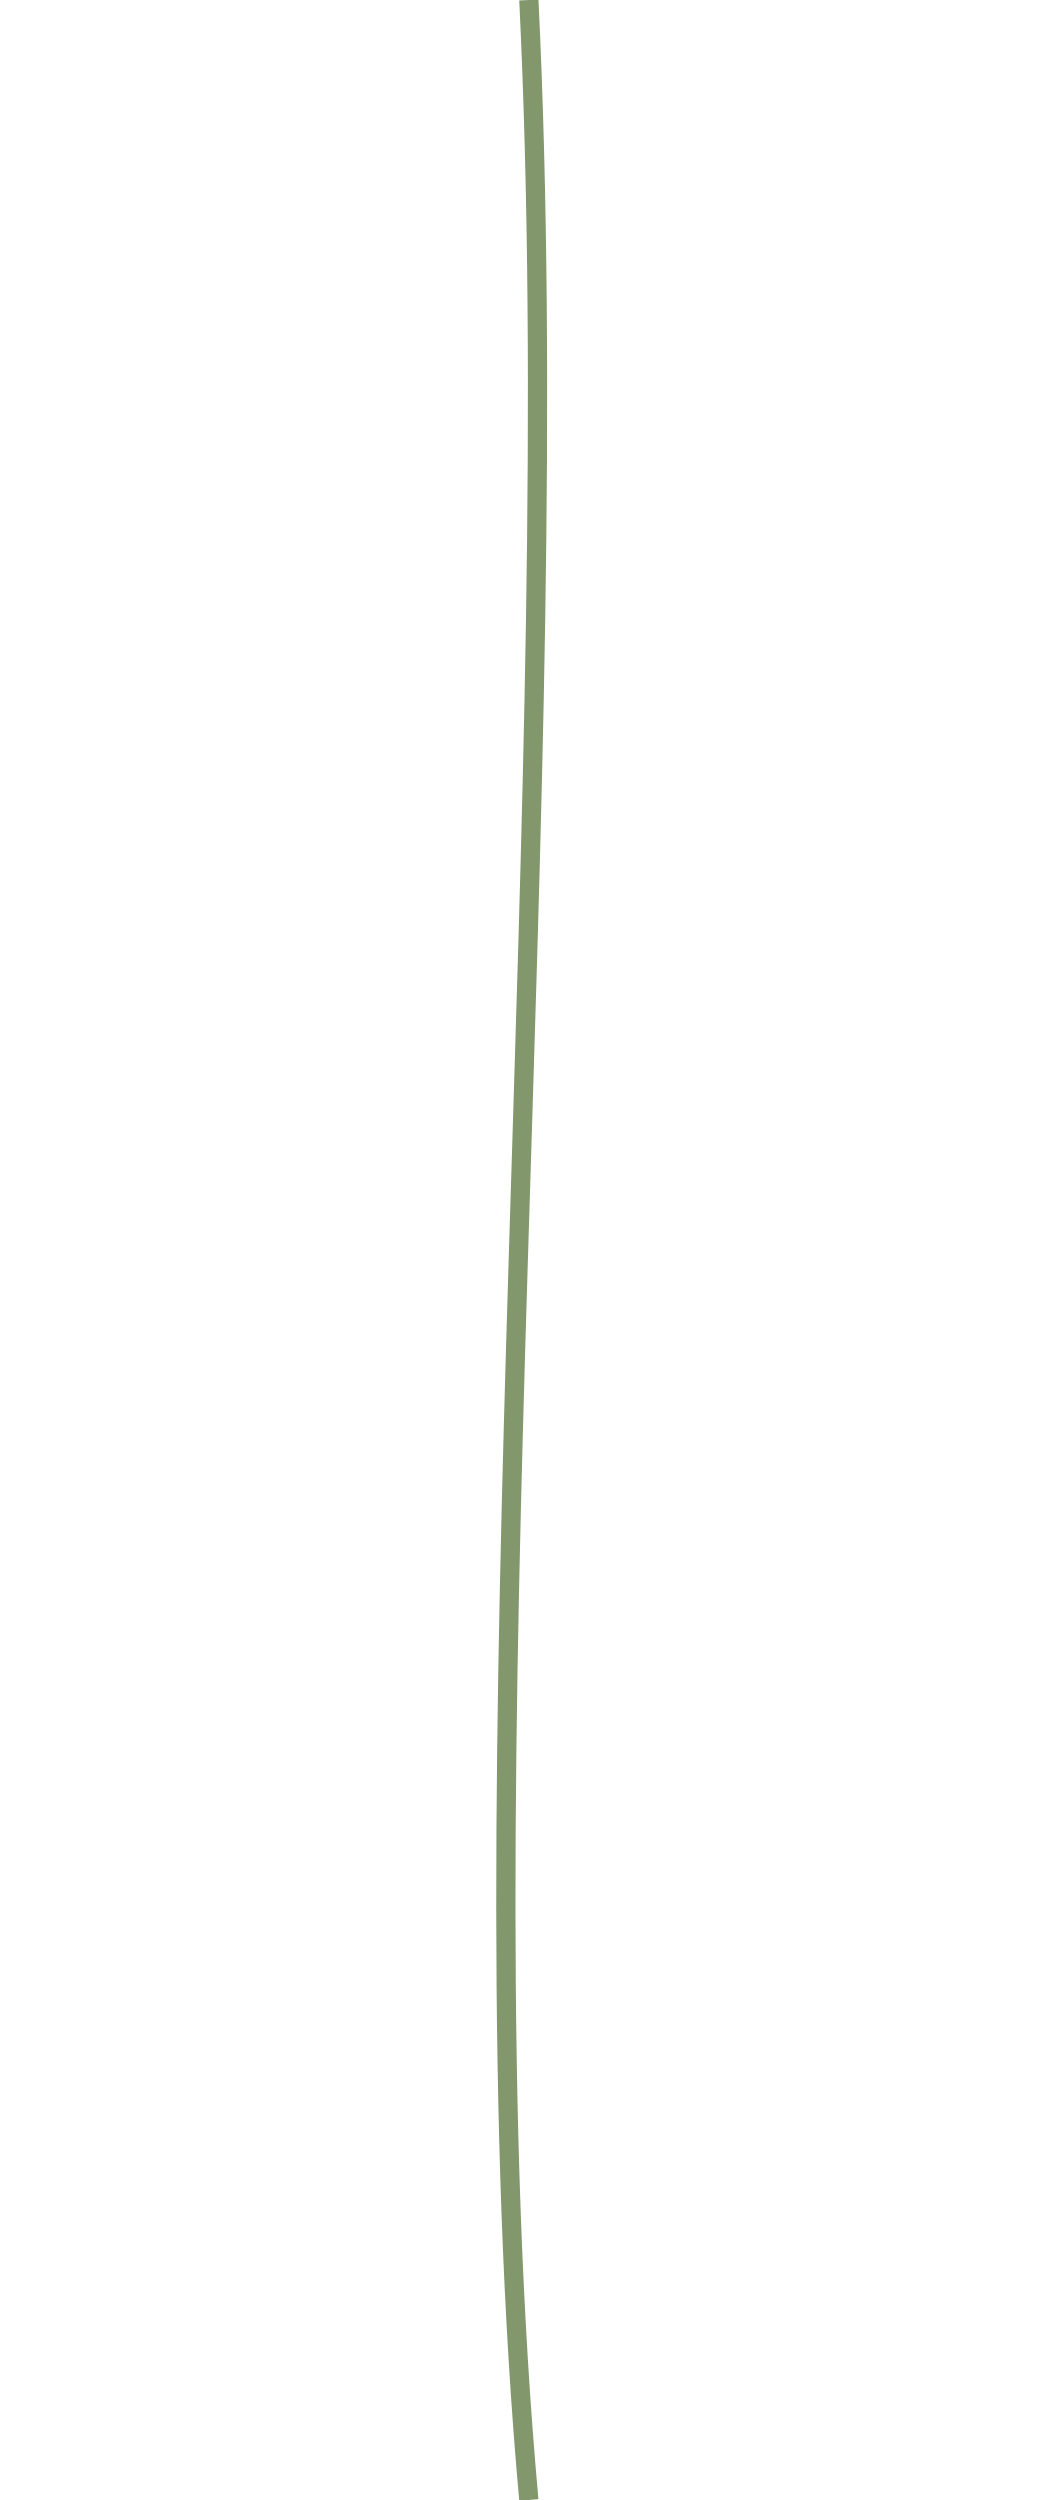
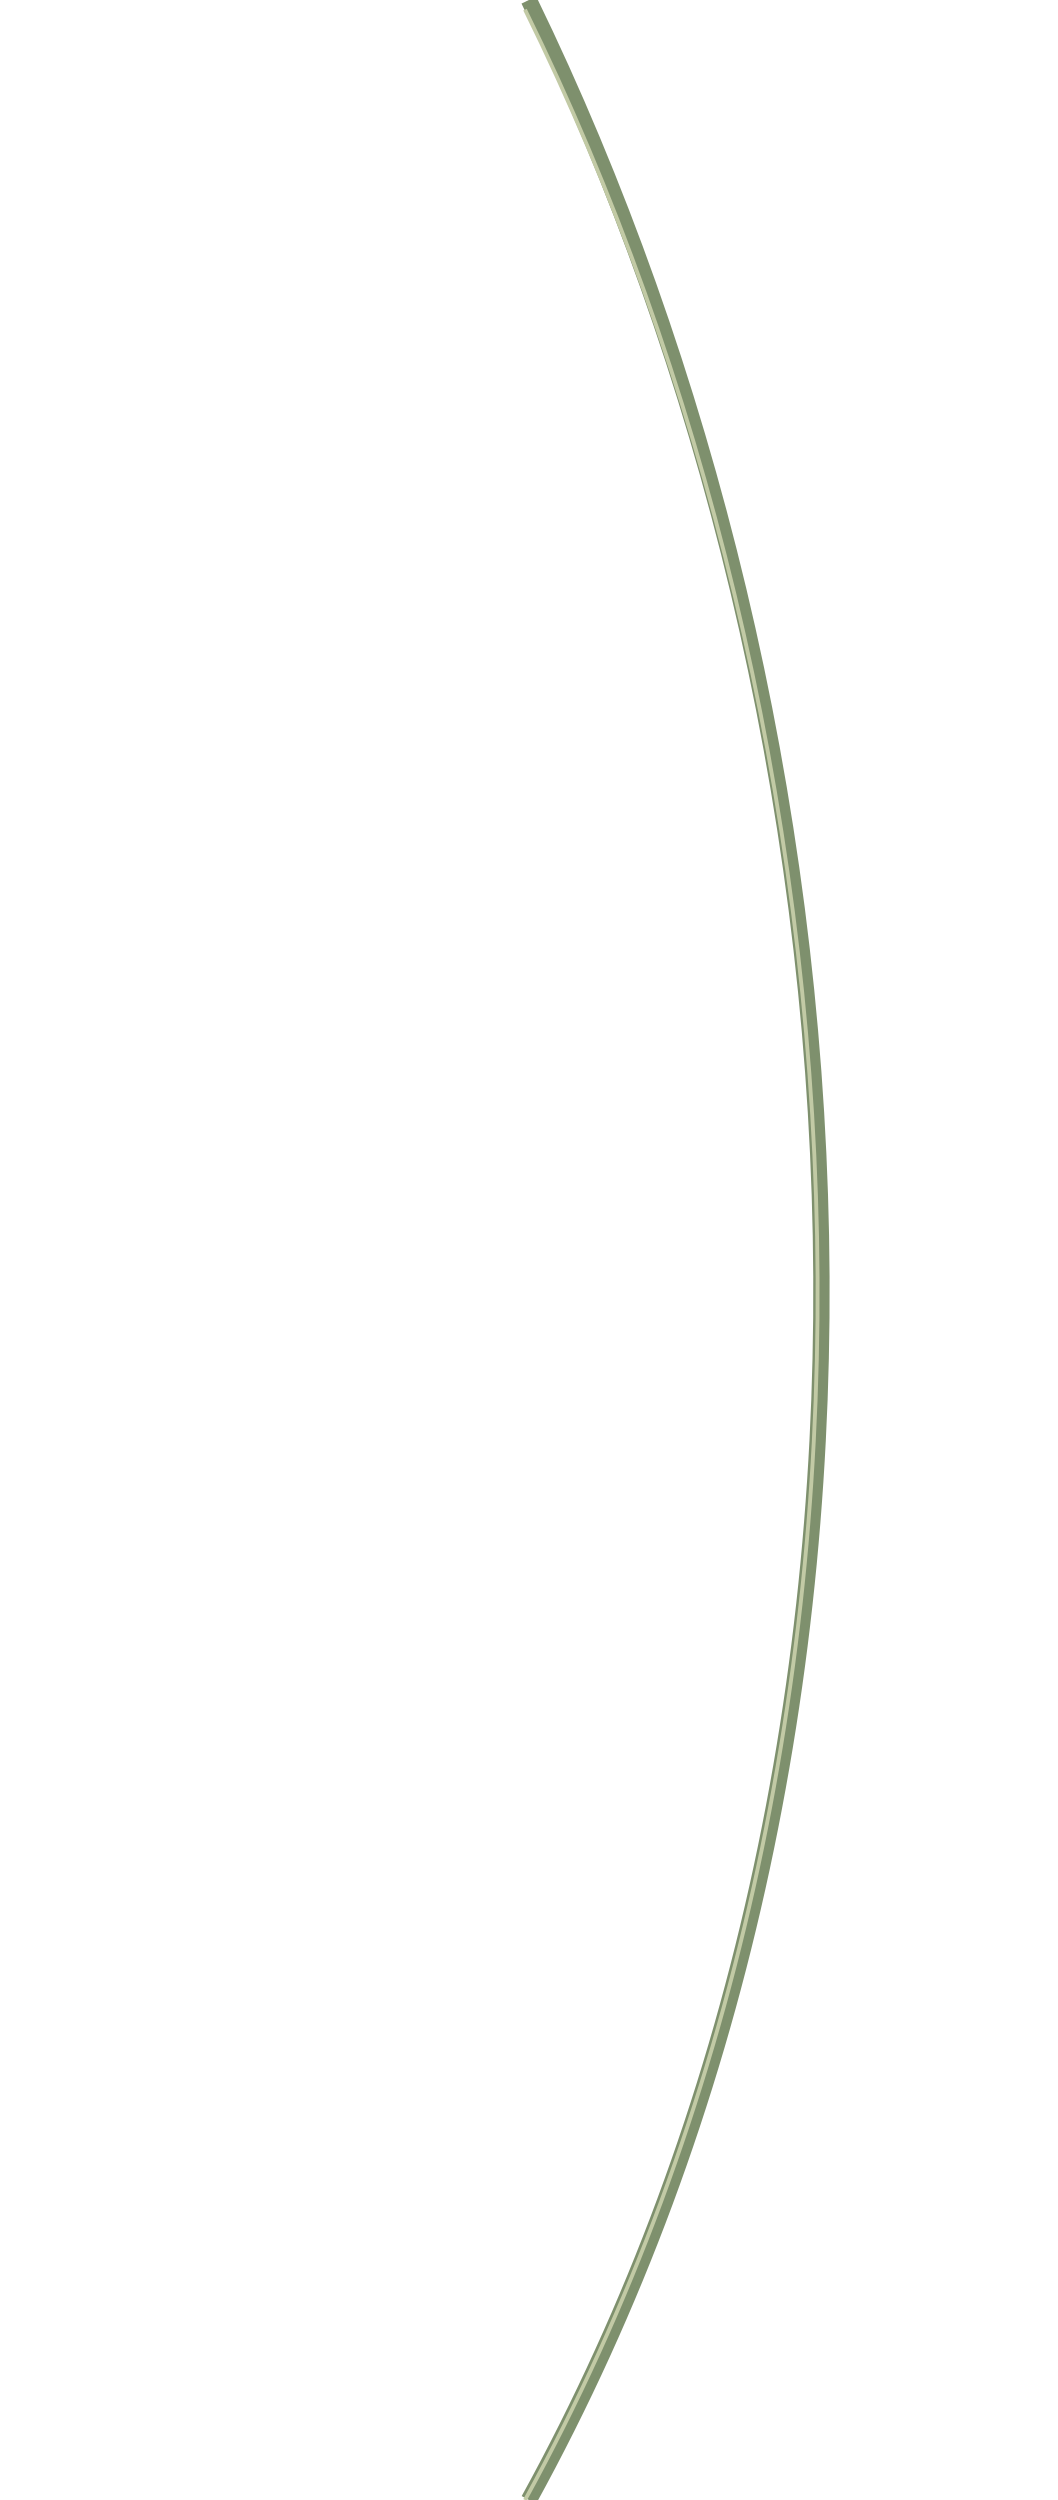
<svg xmlns="http://www.w3.org/2000/svg" width="110" height="260" viewBox="0 0 110 260">
-   <path d="M55 0C59 82 48 183 55 260" fill="none" stroke="#82976b" stroke-width="2" />
+   <path d="M55 0C92 76 99 180 55 260" fill="none" stroke="#7e906d" stroke-width="1.7" />
+   <path d="M54.6 1C91.6 76 98.6 180 54.6 260" fill="none" stroke="#c2caa5" stroke-width="0.4" />
</svg>
